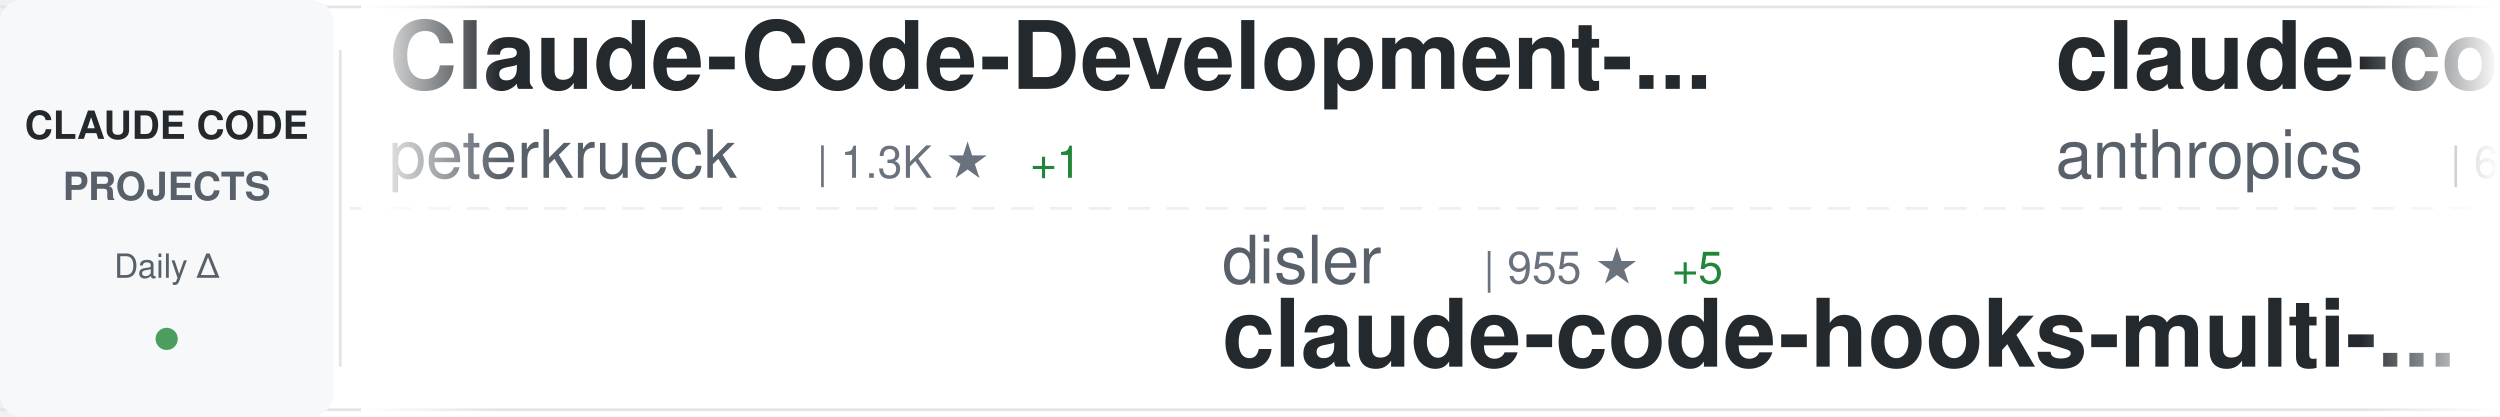
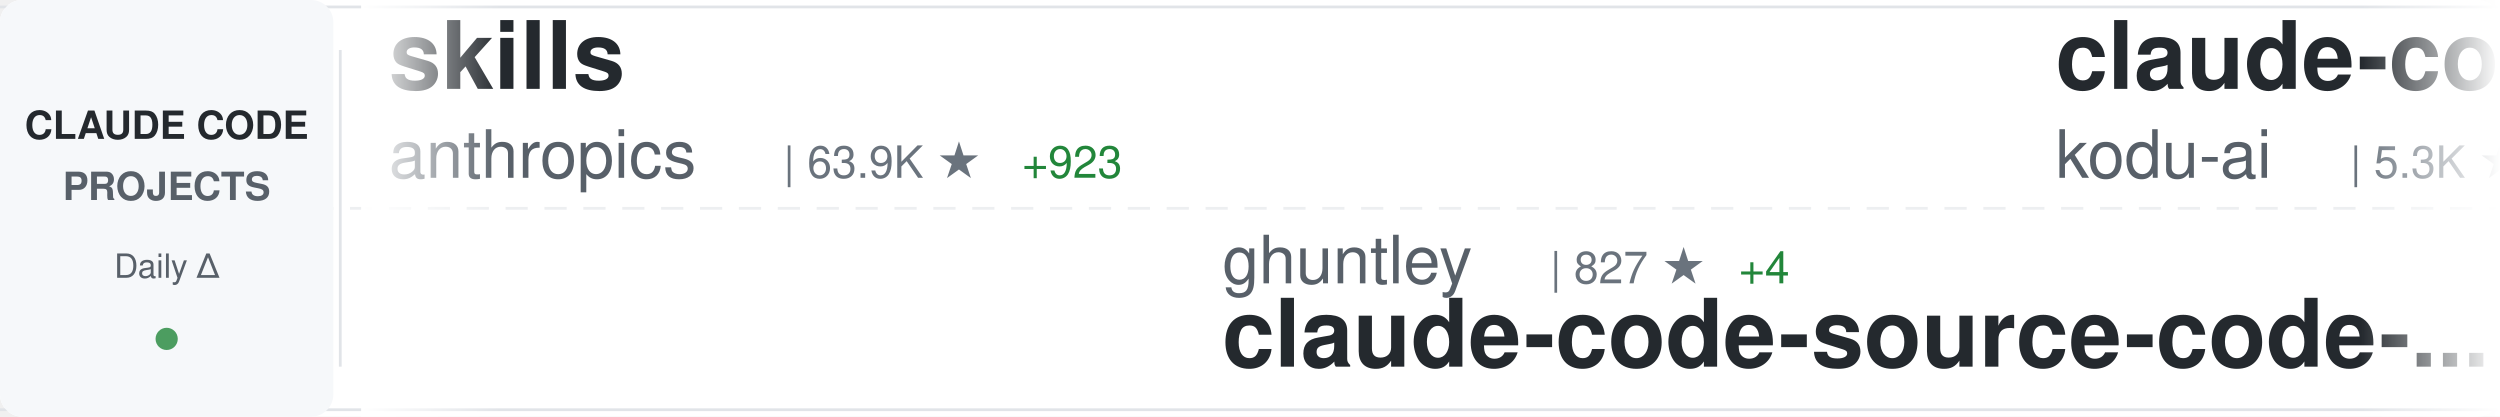
<svg xmlns="http://www.w3.org/2000/svg" width="900" height="150">
  <defs>
    <linearGradient id="awesomeLeftFade" x1="0%" y1="0%" x2="100%" y2="0%">
      <stop offset="0%" style="stop-color:#ffffff;stop-opacity:1" />
      <stop offset="100%" style="stop-color:#ffffff;stop-opacity:0" />
    </linearGradient>
    <linearGradient id="awesomeRightFade" x1="0%" y1="0%" x2="100%" y2="0%">
      <stop offset="0%" style="stop-color:#ffffff;stop-opacity:0" />
      <stop offset="100%" style="stop-color:#ffffff;stop-opacity:1" />
    </linearGradient>
  </defs>
  <rect width="900" height="150" fill="#ffffff" rx="8" />
  <rect x="0" y="2" width="900" height="1" fill="#e1e4e8" />
  <rect x="0" y="147" width="900" height="1" fill="#e1e4e8" />
  <line x1="0" y1="75" x2="900" y2="75" stroke="#e1e4e8" stroke-width="1" stroke-dasharray="8 6" opacity="0.6" />
  <rect x="0" y="0" width="120" height="150" fill="#f6f8fa" rx="8" />
  <text x="60" y="50" font-family="-apple-system, BlinkMacSystemFont, 'Segoe UI', Helvetica, Arial, sans-serif" font-size="14" font-weight="600" fill="#24292e" text-anchor="middle">CLAUDE CODE</text>
  <text x="60" y="72" font-family="-apple-system, BlinkMacSystemFont, 'Segoe UI', Helvetica, Arial, sans-serif" font-size="14" font-weight="600" fill="#586069" text-anchor="middle">PROJECTS</text>
  <text x="60" y="100" font-family="-apple-system, BlinkMacSystemFont, 'Segoe UI', Helvetica, Arial, sans-serif" font-size="12" font-weight="500" fill="#586069" text-anchor="middle">Daily Δ</text>
  <circle cx="60" cy="122" r="4" fill="#22863a" opacity="0.8" />
  <rect x="122" y="18" width="1" height="114" fill="#e1e4e8" />
  <clipPath id="awesomeTickerClip">
    <rect x="130" y="0" width="770" height="150" />
  </clipPath>
  <g clip-path="url(#awesomeTickerClip)">
    <g id="awesomeTickerItems">
      <animateTransform attributeName="transform" attributeType="XML" type="translate" from="0 0" to="-3000 0" dur="54s" repeatCount="indefinite" />
      <g transform="translate(0, 0)">
-         <text x="140" y="32" font-family="-apple-system, BlinkMacSystemFont, 'Segoe UI', Helvetica, Arial, sans-serif" font-size="34" font-weight="600" fill="#24292e">Claude-Code-Development-...</text>
-         <text x="140" y="64" font-family="-apple-system, BlinkMacSystemFont, 'Segoe UI', Helvetica, Arial, sans-serif" font-size="24" font-weight="400" fill="#586069">peterkrueck</text>
-         <text x="294" y="64" font-family="-apple-system, BlinkMacSystemFont, 'Segoe UI', Helvetica, Arial, sans-serif" font-size="16" font-weight="500" fill="#6a737d">| 1.3K ★</text>
-         <text x="371" y="64" font-family="-apple-system, BlinkMacSystemFont, 'Segoe UI', Helvetica, Arial, sans-serif" font-size="16" font-weight="500" fill="#22863a"> +1</text>
+         <text x="140" y="32" font-family="-apple-system, BlinkMacSystemFont, 'Segoe UI', Helvetica, Arial, sans-serif" font-size="34" font-weight="600" fill="#24292e">skills</text>
+         <text x="140" y="64" font-family="-apple-system, BlinkMacSystemFont, 'Segoe UI', Helvetica, Arial, sans-serif" font-size="24" font-weight="400" fill="#586069">anthropics</text>
+         <text x="282" y="64" font-family="-apple-system, BlinkMacSystemFont, 'Segoe UI', Helvetica, Arial, sans-serif" font-size="16" font-weight="500" fill="#6a737d">| 63.9K ★</text>
+         <text x="368" y="64" font-family="-apple-system, BlinkMacSystemFont, 'Segoe UI', Helvetica, Arial, sans-serif" font-size="16" font-weight="500" fill="#22863a"> +923</text>
      </g>
      <g transform="translate(300, 0)">
-         <text x="140" y="102" font-family="-apple-system, BlinkMacSystemFont, 'Segoe UI', Helvetica, Arial, sans-serif" font-size="24" font-weight="400" fill="#586069">disler</text>
-         <text x="234" y="102" font-family="-apple-system, BlinkMacSystemFont, 'Segoe UI', Helvetica, Arial, sans-serif" font-size="16" font-weight="500" fill="#6a737d">| 955 ★</text>
-         <text x="302" y="102" font-family="-apple-system, BlinkMacSystemFont, 'Segoe UI', Helvetica, Arial, sans-serif" font-size="16" font-weight="500" fill="#22863a"> +5</text>
-         <text x="140" y="132" font-family="-apple-system, BlinkMacSystemFont, 'Segoe UI', Helvetica, Arial, sans-serif" font-size="34" font-weight="600" fill="#24292e">claude-code-hooks-multi-...</text>
+         <text x="140" y="102" font-family="-apple-system, BlinkMacSystemFont, 'Segoe UI', Helvetica, Arial, sans-serif" font-size="24" font-weight="400" fill="#586069">ghuntley</text>
+         <text x="258" y="102" font-family="-apple-system, BlinkMacSystemFont, 'Segoe UI', Helvetica, Arial, sans-serif" font-size="16" font-weight="500" fill="#6a737d">| 827 ★</text>
+         <text x="326" y="102" font-family="-apple-system, BlinkMacSystemFont, 'Segoe UI', Helvetica, Arial, sans-serif" font-size="16" font-weight="500" fill="#22863a"> +4</text>
+         <text x="140" y="132" font-family="-apple-system, BlinkMacSystemFont, 'Segoe UI', Helvetica, Arial, sans-serif" font-size="34" font-weight="600" fill="#24292e">claude-code-source-code-...</text>
      </g>
      <g transform="translate(600, 0)">
-         <text x="140" y="32" font-family="-apple-system, BlinkMacSystemFont, 'Segoe UI', Helvetica, Arial, sans-serif" font-size="34" font-weight="600" fill="#24292e">claude-code</text>
-         <text x="140" y="64" font-family="-apple-system, BlinkMacSystemFont, 'Segoe UI', Helvetica, Arial, sans-serif" font-size="24" font-weight="400" fill="#586069">anthropics</text>
-         <text x="282" y="64" font-family="-apple-system, BlinkMacSystemFont, 'Segoe UI', Helvetica, Arial, sans-serif" font-size="16" font-weight="500" fill="#6a737d">| 64.3K ★</text>
-         <text x="368" y="64" font-family="-apple-system, BlinkMacSystemFont, 'Segoe UI', Helvetica, Arial, sans-serif" font-size="16" font-weight="500" fill="#22863a"> +369</text>
+         <text x="140" y="32" font-family="-apple-system, BlinkMacSystemFont, 'Segoe UI', Helvetica, Arial, sans-serif" font-size="34" font-weight="600" fill="#24292e">claude-coder</text>
+         <text x="140" y="64" font-family="-apple-system, BlinkMacSystemFont, 'Segoe UI', Helvetica, Arial, sans-serif" font-size="24" font-weight="400" fill="#586069">kodu-ai</text>
+         <text x="246" y="64" font-family="-apple-system, BlinkMacSystemFont, 'Segoe UI', Helvetica, Arial, sans-serif" font-size="16" font-weight="500" fill="#6a737d">| 5.3K ★</text>
+         <text x="323" y="64" font-family="-apple-system, BlinkMacSystemFont, 'Segoe UI', Helvetica, Arial, sans-serif" font-size="16" font-weight="500" fill="#22863a"> +1</text>
      </g>
      <g transform="translate(900, 0)">
-         <text x="140" y="102" font-family="-apple-system, BlinkMacSystemFont, 'Segoe UI', Helvetica, Arial, sans-serif" font-size="24" font-weight="400" fill="#586069">anthropics</text>
-         <text x="282" y="102" font-family="-apple-system, BlinkMacSystemFont, 'Segoe UI', Helvetica, Arial, sans-serif" font-size="16" font-weight="500" fill="#6a737d">| 568 ★</text>
-         <text x="350" y="102" font-family="-apple-system, BlinkMacSystemFont, 'Segoe UI', Helvetica, Arial, sans-serif" font-size="16" font-weight="500" fill="#22863a"> +1</text>
-         <text x="140" y="132" font-family="-apple-system, BlinkMacSystemFont, 'Segoe UI', Helvetica, Arial, sans-serif" font-size="34" font-weight="600" fill="#24292e">claude-code-base-action</text>
+         <text x="140" y="102" font-family="-apple-system, BlinkMacSystemFont, 'Segoe UI', Helvetica, Arial, sans-serif" font-size="24" font-weight="400" fill="#586069">slopus</text>
+         <text x="234" y="102" font-family="-apple-system, BlinkMacSystemFont, 'Segoe UI', Helvetica, Arial, sans-serif" font-size="16" font-weight="500" fill="#6a737d">| 10.4K ★</text>
+         <text x="320" y="102" font-family="-apple-system, BlinkMacSystemFont, 'Segoe UI', Helvetica, Arial, sans-serif" font-size="16" font-weight="500" fill="#22863a"> +75</text>
+         <text x="140" y="132" font-family="-apple-system, BlinkMacSystemFont, 'Segoe UI', Helvetica, Arial, sans-serif" font-size="34" font-weight="600" fill="#24292e">happy</text>
      </g>
      <g transform="translate(1200, 0)">
-         <text x="140" y="32" font-family="-apple-system, BlinkMacSystemFont, 'Segoe UI', Helvetica, Arial, sans-serif" font-size="34" font-weight="600" fill="#24292e">ralph-claude-code</text>
-         <text x="140" y="64" font-family="-apple-system, BlinkMacSystemFont, 'Segoe UI', Helvetica, Arial, sans-serif" font-size="24" font-weight="400" fill="#586069">frankbria</text>
-         <text x="270" y="64" font-family="-apple-system, BlinkMacSystemFont, 'Segoe UI', Helvetica, Arial, sans-serif" font-size="16" font-weight="500" fill="#6a737d">| 6.3K ★</text>
-         <text x="347" y="64" font-family="-apple-system, BlinkMacSystemFont, 'Segoe UI', Helvetica, Arial, sans-serif" font-size="16" font-weight="500" fill="#22863a"> +64</text>
+         <text x="140" y="32" font-family="-apple-system, BlinkMacSystemFont, 'Segoe UI', Helvetica, Arial, sans-serif" font-size="34" font-weight="600" fill="#24292e">awesome-claude-code-suba...</text>
+         <text x="140" y="64" font-family="-apple-system, BlinkMacSystemFont, 'Segoe UI', Helvetica, Arial, sans-serif" font-size="24" font-weight="400" fill="#586069">VoltAgent</text>
+         <text x="270" y="64" font-family="-apple-system, BlinkMacSystemFont, 'Segoe UI', Helvetica, Arial, sans-serif" font-size="16" font-weight="500" fill="#6a737d">| 9.6K ★</text>
+         <text x="347" y="64" font-family="-apple-system, BlinkMacSystemFont, 'Segoe UI', Helvetica, Arial, sans-serif" font-size="16" font-weight="500" fill="#22863a"> +74</text>
      </g>
      <g transform="translate(1500, 0)">
-         <text x="140" y="102" font-family="-apple-system, BlinkMacSystemFont, 'Segoe UI', Helvetica, Arial, sans-serif" font-size="24" font-weight="400" fill="#586069">anthropics</text>
-         <text x="282" y="102" font-family="-apple-system, BlinkMacSystemFont, 'Segoe UI', Helvetica, Arial, sans-serif" font-size="16" font-weight="500" fill="#6a737d">| 1.4K ★</text>
-         <text x="359" y="102" font-family="-apple-system, BlinkMacSystemFont, 'Segoe UI', Helvetica, Arial, sans-serif" font-size="16" font-weight="500" fill="#22863a"> +8</text>
-         <text x="140" y="132" font-family="-apple-system, BlinkMacSystemFont, 'Segoe UI', Helvetica, Arial, sans-serif" font-size="34" font-weight="600" fill="#24292e">claude-agent-sdk-demos</text>
+         <text x="140" y="102" font-family="-apple-system, BlinkMacSystemFont, 'Segoe UI', Helvetica, Arial, sans-serif" font-size="24" font-weight="400" fill="#586069">disler</text>
+         <text x="234" y="102" font-family="-apple-system, BlinkMacSystemFont, 'Segoe UI', Helvetica, Arial, sans-serif" font-size="16" font-weight="500" fill="#6a737d">| 2.5K ★</text>
+         <text x="311" y="102" font-family="-apple-system, BlinkMacSystemFont, 'Segoe UI', Helvetica, Arial, sans-serif" font-size="16" font-weight="500" fill="#22863a"> +242</text>
+         <text x="140" y="132" font-family="-apple-system, BlinkMacSystemFont, 'Segoe UI', Helvetica, Arial, sans-serif" font-size="34" font-weight="600" fill="#24292e">claude-code-hooks-master...</text>
      </g>
      <g transform="translate(1800, 0)">
-         <text x="140" y="32" font-family="-apple-system, BlinkMacSystemFont, 'Segoe UI', Helvetica, Arial, sans-serif" font-size="34" font-weight="600" fill="#24292e">Claudable</text>
-         <text x="140" y="64" font-family="-apple-system, BlinkMacSystemFont, 'Segoe UI', Helvetica, Arial, sans-serif" font-size="24" font-weight="400" fill="#586069">opactorai</text>
-         <text x="270" y="64" font-family="-apple-system, BlinkMacSystemFont, 'Segoe UI', Helvetica, Arial, sans-serif" font-size="16" font-weight="500" fill="#6a737d">| 3.7K ★</text>
-         <text x="347" y="64" font-family="-apple-system, BlinkMacSystemFont, 'Segoe UI', Helvetica, Arial, sans-serif" font-size="16" font-weight="500" fill="#22863a"> +1</text>
+         <text x="140" y="32" font-family="-apple-system, BlinkMacSystemFont, 'Segoe UI', Helvetica, Arial, sans-serif" font-size="34" font-weight="600" fill="#24292e">claude-code-tools</text>
+         <text x="140" y="64" font-family="-apple-system, BlinkMacSystemFont, 'Segoe UI', Helvetica, Arial, sans-serif" font-size="24" font-weight="400" fill="#586069">pchalasani</text>
+         <text x="282" y="64" font-family="-apple-system, BlinkMacSystemFont, 'Segoe UI', Helvetica, Arial, sans-serif" font-size="16" font-weight="500" fill="#6a737d">| 1.4K ★</text>
+         <text x="359" y="64" font-family="-apple-system, BlinkMacSystemFont, 'Segoe UI', Helvetica, Arial, sans-serif" font-size="16" font-weight="500" fill="#22863a"> +10</text>
      </g>
      <g transform="translate(2100, 0)">
-         <text x="140" y="102" font-family="-apple-system, BlinkMacSystemFont, 'Segoe UI', Helvetica, Arial, sans-serif" font-size="24" font-weight="400" fill="#586069">superdesigndev</text>
-         <text x="330" y="102" font-family="-apple-system, BlinkMacSystemFont, 'Segoe UI', Helvetica, Arial, sans-serif" font-size="16" font-weight="500" fill="#6a737d">| 5.9K ★</text>
-         <text x="407" y="102" font-family="-apple-system, BlinkMacSystemFont, 'Segoe UI', Helvetica, Arial, sans-serif" font-size="16" font-weight="500" fill="#22863a"> +11</text>
-         <text x="140" y="132" font-family="-apple-system, BlinkMacSystemFont, 'Segoe UI', Helvetica, Arial, sans-serif" font-size="34" font-weight="600" fill="#24292e">superdesign</text>
+         <text x="140" y="102" font-family="-apple-system, BlinkMacSystemFont, 'Segoe UI', Helvetica, Arial, sans-serif" font-size="24" font-weight="400" fill="#586069">greggh</text>
+         <text x="234" y="102" font-family="-apple-system, BlinkMacSystemFont, 'Segoe UI', Helvetica, Arial, sans-serif" font-size="16" font-weight="500" fill="#6a737d">| 1.8K ★</text>
+         <text x="311" y="102" font-family="-apple-system, BlinkMacSystemFont, 'Segoe UI', Helvetica, Arial, sans-serif" font-size="16" font-weight="500" fill="#22863a"> +3</text>
+         <text x="140" y="132" font-family="-apple-system, BlinkMacSystemFont, 'Segoe UI', Helvetica, Arial, sans-serif" font-size="34" font-weight="600" fill="#24292e">claude-code.nvim</text>
      </g>
      <g transform="translate(2400, 0)">
-         <text x="140" y="32" font-family="-apple-system, BlinkMacSystemFont, 'Segoe UI', Helvetica, Arial, sans-serif" font-size="34" font-weight="600" fill="#24292e">claude-code-guide</text>
-         <text x="140" y="64" font-family="-apple-system, BlinkMacSystemFont, 'Segoe UI', Helvetica, Arial, sans-serif" font-size="24" font-weight="400" fill="#586069">zebbern</text>
-         <text x="246" y="64" font-family="-apple-system, BlinkMacSystemFont, 'Segoe UI', Helvetica, Arial, sans-serif" font-size="16" font-weight="500" fill="#6a737d">| 3.3K ★</text>
-         <text x="323" y="64" font-family="-apple-system, BlinkMacSystemFont, 'Segoe UI', Helvetica, Arial, sans-serif" font-size="16" font-weight="500" fill="#22863a"> +9</text>
+         <text x="140" y="32" font-family="-apple-system, BlinkMacSystemFont, 'Segoe UI', Helvetica, Arial, sans-serif" font-size="34" font-weight="600" fill="#24292e">superpowers</text>
+         <text x="140" y="64" font-family="-apple-system, BlinkMacSystemFont, 'Segoe UI', Helvetica, Arial, sans-serif" font-size="24" font-weight="400" fill="#586069">obra</text>
+         <text x="210" y="64" font-family="-apple-system, BlinkMacSystemFont, 'Segoe UI', Helvetica, Arial, sans-serif" font-size="16" font-weight="500" fill="#6a737d">| 45.2K ★</text>
+         <text x="296" y="64" font-family="-apple-system, BlinkMacSystemFont, 'Segoe UI', Helvetica, Arial, sans-serif" font-size="16" font-weight="500" fill="#22863a"> +890</text>
      </g>
      <g transform="translate(2700, 0)">
-         <text x="140" y="102" font-family="-apple-system, BlinkMacSystemFont, 'Segoe UI', Helvetica, Arial, sans-serif" font-size="24" font-weight="400" fill="#586069">anthropics</text>
-         <text x="282" y="102" font-family="-apple-system, BlinkMacSystemFont, 'Segoe UI', Helvetica, Arial, sans-serif" font-size="16" font-weight="500" fill="#6a737d">| 63.7K ★</text>
-         <text x="368" y="102" font-family="-apple-system, BlinkMacSystemFont, 'Segoe UI', Helvetica, Arial, sans-serif" font-size="16" font-weight="500" fill="#22863a"> +909</text>
-         <text x="140" y="132" font-family="-apple-system, BlinkMacSystemFont, 'Segoe UI', Helvetica, Arial, sans-serif" font-size="34" font-weight="600" fill="#24292e">skills</text>
+         <text x="140" y="102" font-family="-apple-system, BlinkMacSystemFont, 'Segoe UI', Helvetica, Arial, sans-serif" font-size="24" font-weight="400" fill="#586069">lyconear</text>
+         <text x="258" y="102" font-family="-apple-system, BlinkMacSystemFont, 'Segoe UI', Helvetica, Arial, sans-serif" font-size="16" font-weight="500" fill="#6a737d">| 4 ★</text>
+         <text x="140" y="132" font-family="-apple-system, BlinkMacSystemFont, 'Segoe UI', Helvetica, Arial, sans-serif" font-size="34" font-weight="600" fill="#24292e">Claude-Code</text>
      </g>
      <g transform="translate(3000, 0)">
-         <text x="140" y="32" font-family="-apple-system, BlinkMacSystemFont, 'Segoe UI', Helvetica, Arial, sans-serif" font-size="34" font-weight="600" fill="#24292e">Claude-Code-Development-...</text>
-         <text x="140" y="64" font-family="-apple-system, BlinkMacSystemFont, 'Segoe UI', Helvetica, Arial, sans-serif" font-size="24" font-weight="400" fill="#586069">peterkrueck</text>
-         <text x="294" y="64" font-family="-apple-system, BlinkMacSystemFont, 'Segoe UI', Helvetica, Arial, sans-serif" font-size="16" font-weight="500" fill="#6a737d">| 1.3K ★</text>
-         <text x="371" y="64" font-family="-apple-system, BlinkMacSystemFont, 'Segoe UI', Helvetica, Arial, sans-serif" font-size="16" font-weight="500" fill="#22863a"> +1</text>
+         <text x="140" y="32" font-family="-apple-system, BlinkMacSystemFont, 'Segoe UI', Helvetica, Arial, sans-serif" font-size="34" font-weight="600" fill="#24292e">skills</text>
+         <text x="140" y="64" font-family="-apple-system, BlinkMacSystemFont, 'Segoe UI', Helvetica, Arial, sans-serif" font-size="24" font-weight="400" fill="#586069">anthropics</text>
+         <text x="282" y="64" font-family="-apple-system, BlinkMacSystemFont, 'Segoe UI', Helvetica, Arial, sans-serif" font-size="16" font-weight="500" fill="#6a737d">| 63.9K ★</text>
+         <text x="368" y="64" font-family="-apple-system, BlinkMacSystemFont, 'Segoe UI', Helvetica, Arial, sans-serif" font-size="16" font-weight="500" fill="#22863a"> +923</text>
      </g>
      <g transform="translate(3300, 0)">
-         <text x="140" y="102" font-family="-apple-system, BlinkMacSystemFont, 'Segoe UI', Helvetica, Arial, sans-serif" font-size="24" font-weight="400" fill="#586069">disler</text>
-         <text x="234" y="102" font-family="-apple-system, BlinkMacSystemFont, 'Segoe UI', Helvetica, Arial, sans-serif" font-size="16" font-weight="500" fill="#6a737d">| 955 ★</text>
-         <text x="302" y="102" font-family="-apple-system, BlinkMacSystemFont, 'Segoe UI', Helvetica, Arial, sans-serif" font-size="16" font-weight="500" fill="#22863a"> +5</text>
-         <text x="140" y="132" font-family="-apple-system, BlinkMacSystemFont, 'Segoe UI', Helvetica, Arial, sans-serif" font-size="34" font-weight="600" fill="#24292e">claude-code-hooks-multi-...</text>
+         <text x="140" y="102" font-family="-apple-system, BlinkMacSystemFont, 'Segoe UI', Helvetica, Arial, sans-serif" font-size="24" font-weight="400" fill="#586069">ghuntley</text>
+         <text x="258" y="102" font-family="-apple-system, BlinkMacSystemFont, 'Segoe UI', Helvetica, Arial, sans-serif" font-size="16" font-weight="500" fill="#6a737d">| 827 ★</text>
+         <text x="326" y="102" font-family="-apple-system, BlinkMacSystemFont, 'Segoe UI', Helvetica, Arial, sans-serif" font-size="16" font-weight="500" fill="#22863a"> +4</text>
+         <text x="140" y="132" font-family="-apple-system, BlinkMacSystemFont, 'Segoe UI', Helvetica, Arial, sans-serif" font-size="34" font-weight="600" fill="#24292e">claude-code-source-code-...</text>
      </g>
      <g transform="translate(3600, 0)">
-         <text x="140" y="32" font-family="-apple-system, BlinkMacSystemFont, 'Segoe UI', Helvetica, Arial, sans-serif" font-size="34" font-weight="600" fill="#24292e">claude-code</text>
-         <text x="140" y="64" font-family="-apple-system, BlinkMacSystemFont, 'Segoe UI', Helvetica, Arial, sans-serif" font-size="24" font-weight="400" fill="#586069">anthropics</text>
-         <text x="282" y="64" font-family="-apple-system, BlinkMacSystemFont, 'Segoe UI', Helvetica, Arial, sans-serif" font-size="16" font-weight="500" fill="#6a737d">| 64.3K ★</text>
-         <text x="368" y="64" font-family="-apple-system, BlinkMacSystemFont, 'Segoe UI', Helvetica, Arial, sans-serif" font-size="16" font-weight="500" fill="#22863a"> +369</text>
+         <text x="140" y="32" font-family="-apple-system, BlinkMacSystemFont, 'Segoe UI', Helvetica, Arial, sans-serif" font-size="34" font-weight="600" fill="#24292e">claude-coder</text>
+         <text x="140" y="64" font-family="-apple-system, BlinkMacSystemFont, 'Segoe UI', Helvetica, Arial, sans-serif" font-size="24" font-weight="400" fill="#586069">kodu-ai</text>
+         <text x="246" y="64" font-family="-apple-system, BlinkMacSystemFont, 'Segoe UI', Helvetica, Arial, sans-serif" font-size="16" font-weight="500" fill="#6a737d">| 5.3K ★</text>
+         <text x="323" y="64" font-family="-apple-system, BlinkMacSystemFont, 'Segoe UI', Helvetica, Arial, sans-serif" font-size="16" font-weight="500" fill="#22863a"> +1</text>
      </g>
      <g transform="translate(3900, 0)">
-         <text x="140" y="102" font-family="-apple-system, BlinkMacSystemFont, 'Segoe UI', Helvetica, Arial, sans-serif" font-size="24" font-weight="400" fill="#586069">anthropics</text>
-         <text x="282" y="102" font-family="-apple-system, BlinkMacSystemFont, 'Segoe UI', Helvetica, Arial, sans-serif" font-size="16" font-weight="500" fill="#6a737d">| 568 ★</text>
-         <text x="350" y="102" font-family="-apple-system, BlinkMacSystemFont, 'Segoe UI', Helvetica, Arial, sans-serif" font-size="16" font-weight="500" fill="#22863a"> +1</text>
-         <text x="140" y="132" font-family="-apple-system, BlinkMacSystemFont, 'Segoe UI', Helvetica, Arial, sans-serif" font-size="34" font-weight="600" fill="#24292e">claude-code-base-action</text>
+         <text x="140" y="102" font-family="-apple-system, BlinkMacSystemFont, 'Segoe UI', Helvetica, Arial, sans-serif" font-size="24" font-weight="400" fill="#586069">slopus</text>
+         <text x="234" y="102" font-family="-apple-system, BlinkMacSystemFont, 'Segoe UI', Helvetica, Arial, sans-serif" font-size="16" font-weight="500" fill="#6a737d">| 10.4K ★</text>
+         <text x="320" y="102" font-family="-apple-system, BlinkMacSystemFont, 'Segoe UI', Helvetica, Arial, sans-serif" font-size="16" font-weight="500" fill="#22863a"> +75</text>
+         <text x="140" y="132" font-family="-apple-system, BlinkMacSystemFont, 'Segoe UI', Helvetica, Arial, sans-serif" font-size="34" font-weight="600" fill="#24292e">happy</text>
      </g>
    </g>
  </g>
  <rect x="130" y="0" width="50" height="150" fill="url(#awesomeLeftFade)" />
  <rect x="850" y="0" width="50" height="150" fill="url(#awesomeRightFade)" />
</svg>
